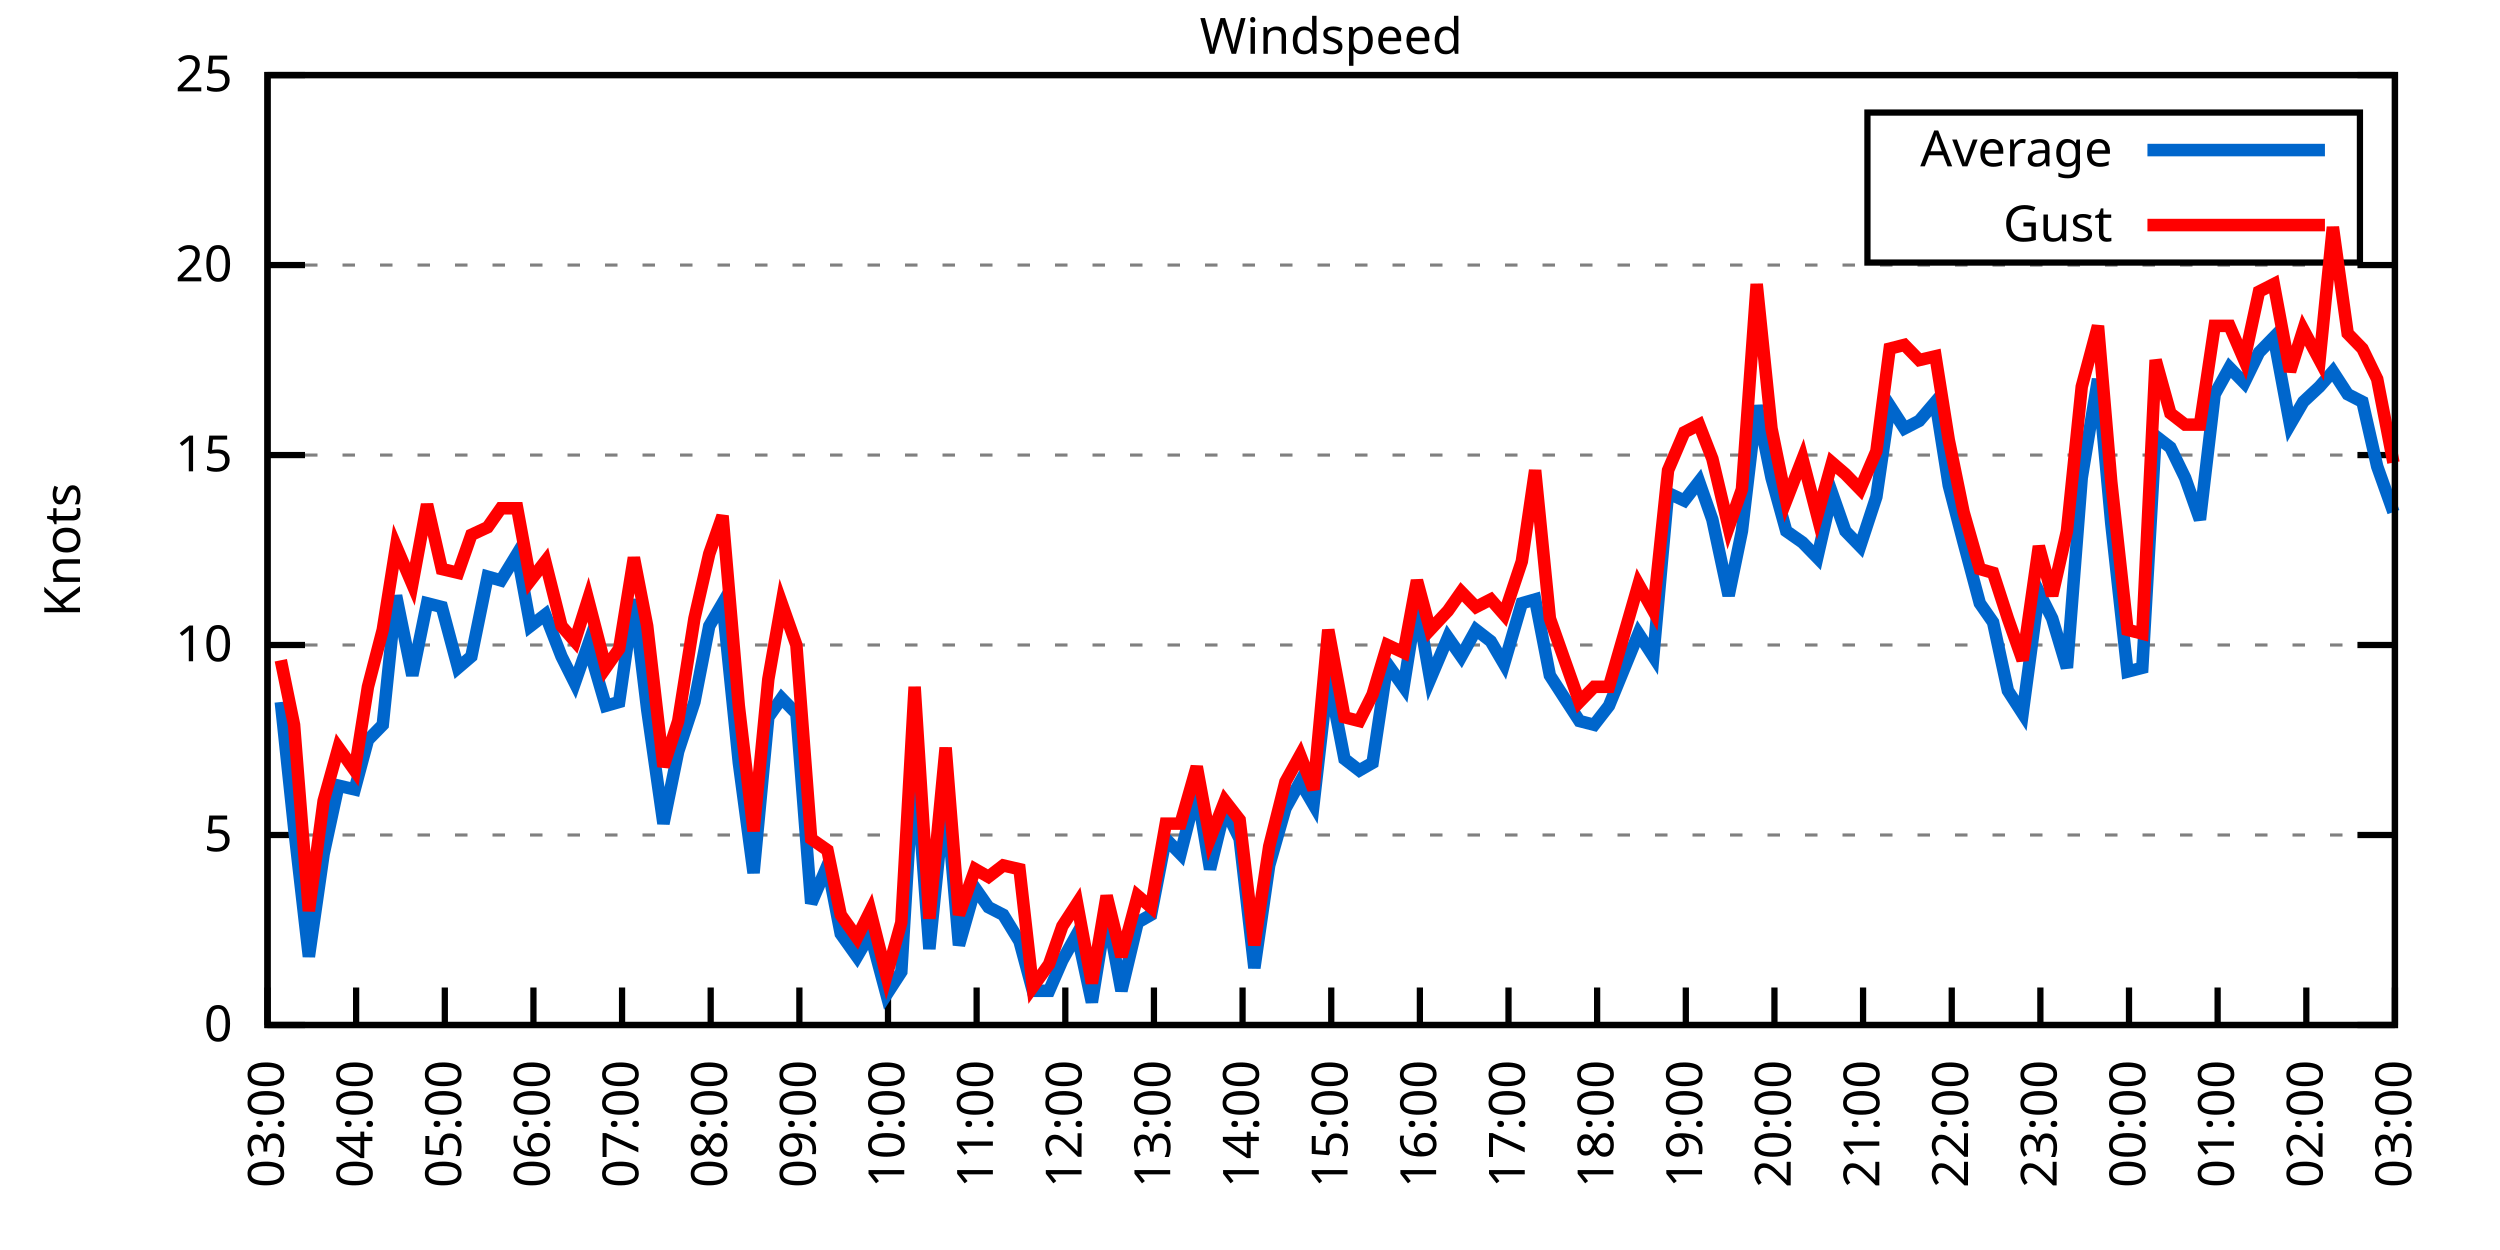
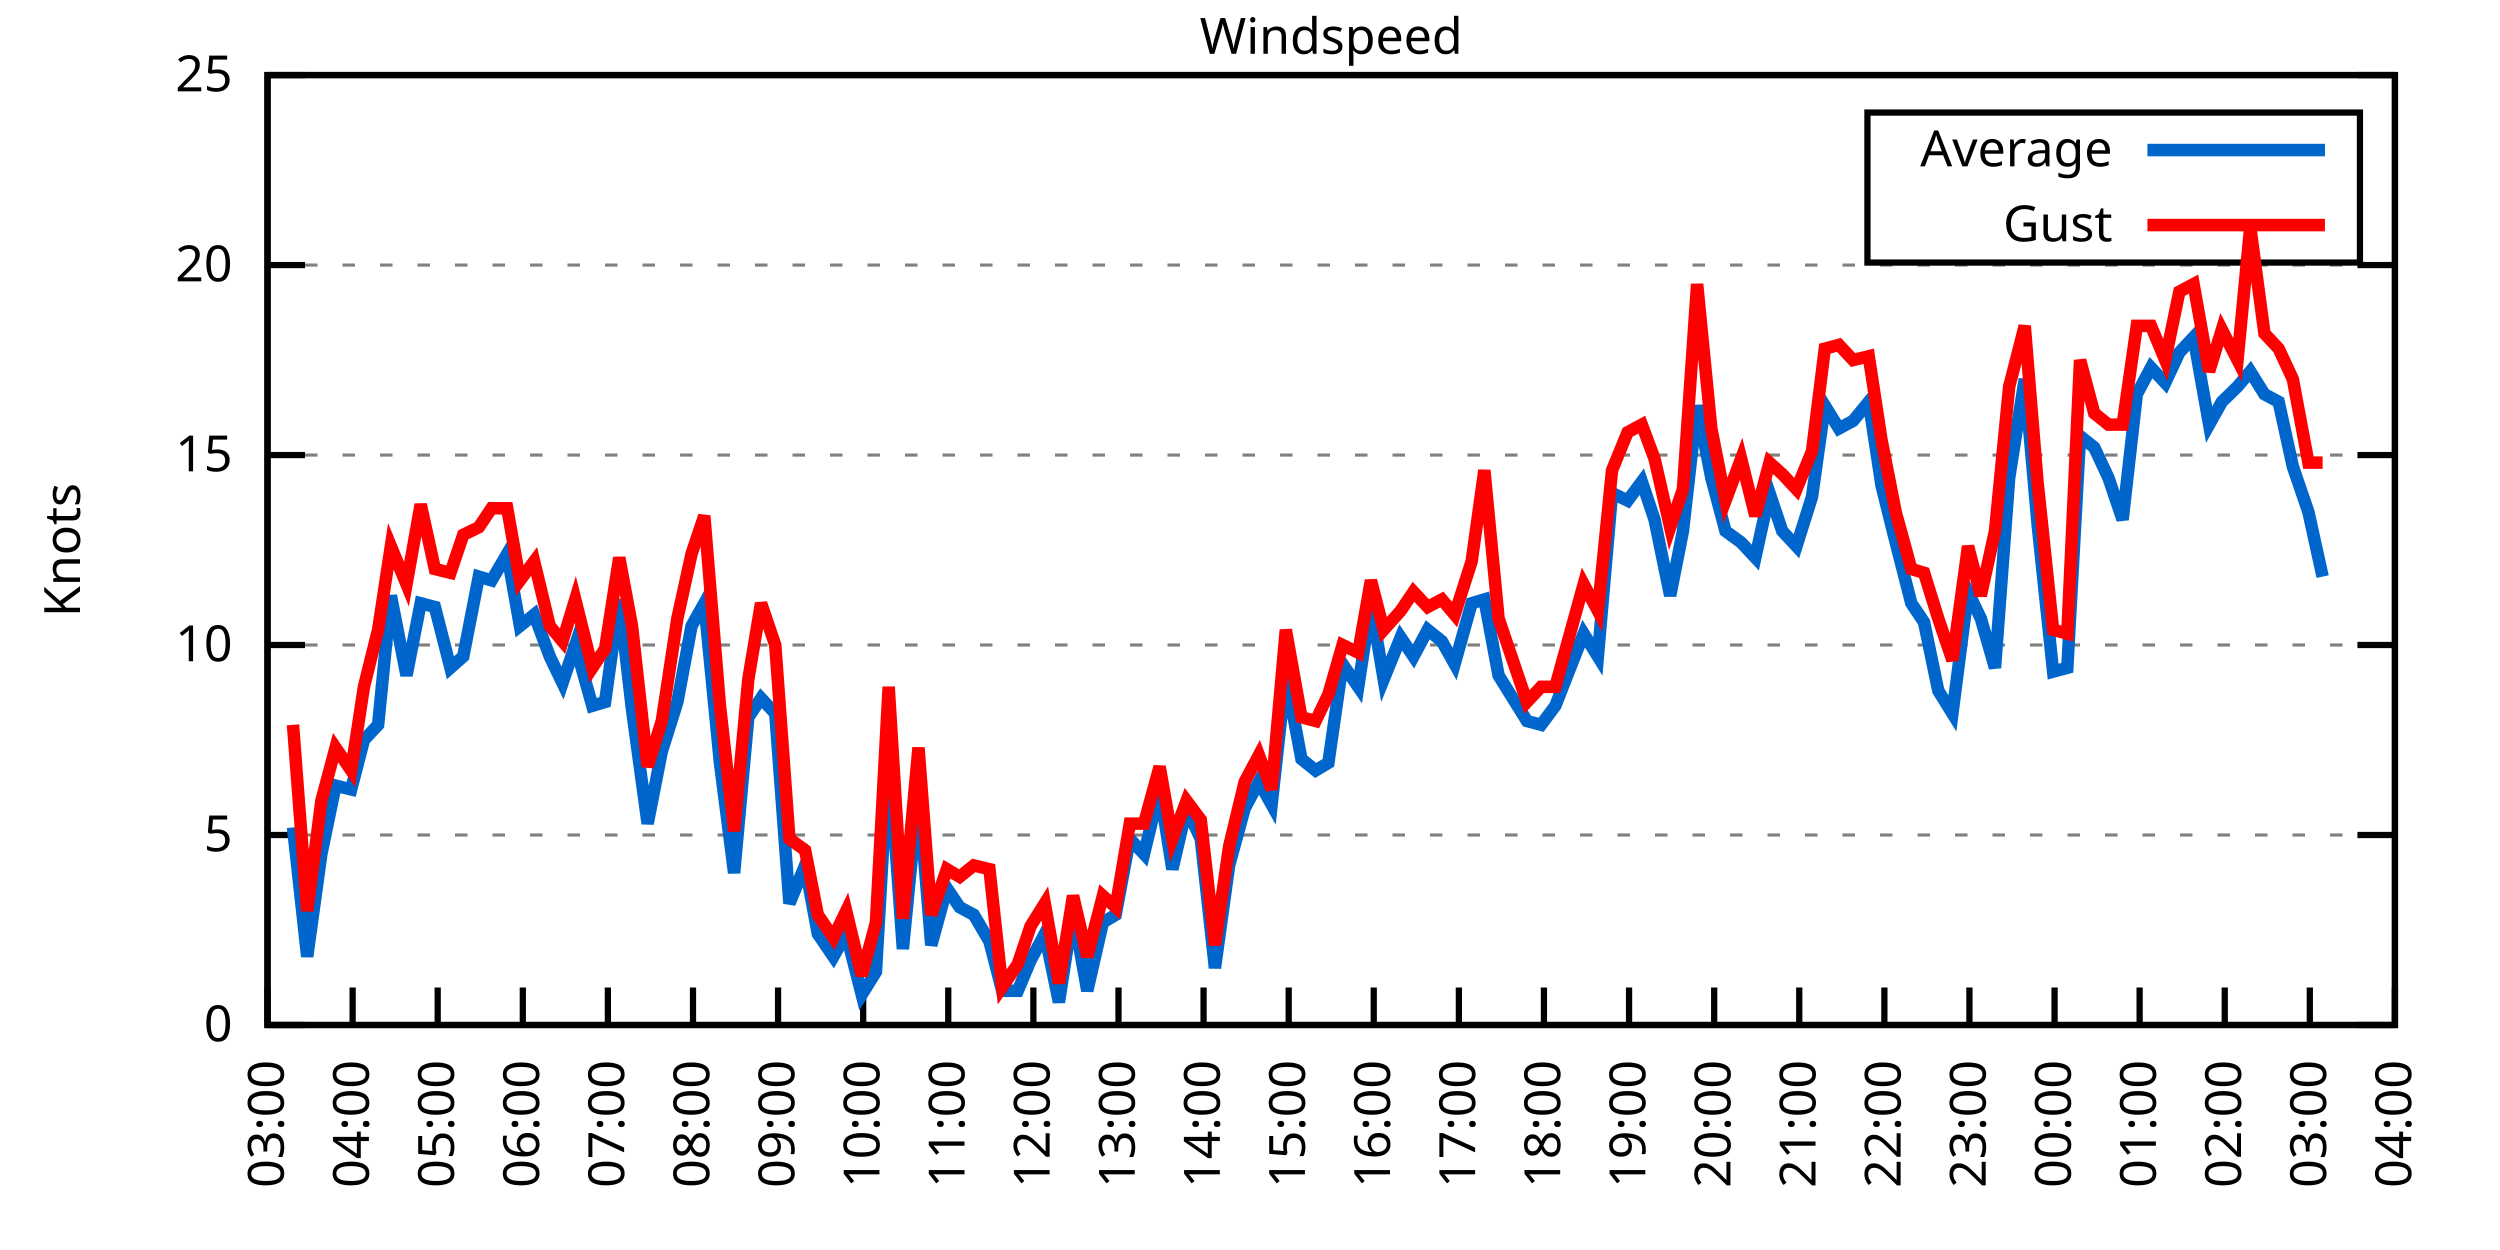
<svg xmlns="http://www.w3.org/2000/svg" xmlns:xlink="http://www.w3.org/1999/xlink" width="400" height="200" viewBox="0 0 400 200">
  <g id="gnuplot_canvas">
    <rect x="0" y="0" width="400" height="200" fill="none" />
    <defs>
      <circle id="gpDot" r="0.5" stroke-width="0.5" stroke="currentColor" />
      <path id="gpPt0" stroke-width="0.333" stroke="currentColor" d="M-1,0 h2 M0,-1 v2" />
      <path id="gpPt1" stroke-width="0.333" stroke="currentColor" d="M-1,-1 L1,1 M1,-1 L-1,1" />
      <path id="gpPt2" stroke-width="0.333" stroke="currentColor" d="M-1,0 L1,0 M0,-1 L0,1 M-1,-1 L1,1 M-1,1 L1,-1" />
      <rect id="gpPt3" stroke-width="0.333" stroke="currentColor" x="-1" y="-1" width="2" height="2" />
      <rect id="gpPt4" stroke-width="0.333" stroke="currentColor" fill="currentColor" x="-1" y="-1" width="2" height="2" />
      <circle id="gpPt5" stroke-width="0.333" stroke="currentColor" cx="0" cy="0" r="1" />
      <use xlink:href="#gpPt5" id="gpPt6" fill="currentColor" stroke="none" />
      <path id="gpPt7" stroke-width="0.333" stroke="currentColor" d="M0,-1.33 L-1.33,0.67 L1.33,0.67 z" />
      <use xlink:href="#gpPt7" id="gpPt8" fill="currentColor" stroke="none" />
      <use xlink:href="#gpPt7" id="gpPt9" stroke="currentColor" transform="rotate(180)" />
      <use xlink:href="#gpPt9" id="gpPt10" fill="currentColor" stroke="none" />
      <use xlink:href="#gpPt3" id="gpPt11" stroke="currentColor" transform="rotate(45)" />
      <use xlink:href="#gpPt11" id="gpPt12" fill="currentColor" stroke="none" />
      <path id="gpPt13" stroke-width="0.333" stroke="currentColor" d="M0,1.330 L1.265,0.411 L0.782,-1.067 L-0.782,-1.076 L-1.265,0.411 z" />
      <use xlink:href="#gpPt13" id="gpPt14" fill="currentColor" stroke="none" />
      <filter id="textbox" filterUnits="objectBoundingBox" x="0" y="0" height="1" width="1">
        <feFlood flood-color="white" flood-opacity="1" result="bgnd" />
        <feComposite in="SourceGraphic" in2="bgnd" operator="atop" />
      </filter>
      <filter id="greybox" filterUnits="objectBoundingBox" x="0" y="0" height="1" width="1">
        <feFlood flood-color="lightgrey" flood-opacity="1" result="grey" />
        <feComposite in="SourceGraphic" in2="grey" operator="atop" />
      </filter>
    </defs>
    <g fill="none" color="white" stroke="currentColor" stroke-width="1.00" stroke-linecap="butt" stroke-linejoin="miter">
</g>
    <g fill="none" color="black" stroke="currentColor" stroke-width="1.00" stroke-linecap="butt" stroke-linejoin="miter">
      <g stroke="none" shape-rendering="crispEdges">
        <polygon fill="rgb(255, 255, 255)" points="42.80,164.00 383.18,164.00 383.18,12.02 42.80,12.02 " />
      </g>
    </g>
    <g fill="none" color="black" stroke="currentColor" stroke-width="1.00" stroke-linecap="butt" stroke-linejoin="miter">
</g>
    <g fill="none" color="black" stroke="black" stroke-width="0.50" stroke-linecap="butt" stroke-linejoin="miter">
</g>
    <g fill="none" color="gray" stroke="currentColor" stroke-width="0.50" stroke-linecap="butt" stroke-linejoin="miter">
      <path stroke="gray" stroke-dasharray="2,4" class="gridline" d="M42.80,164.00 L383.19,164.00  " />
    </g>
    <g fill="none" color="gray" stroke="gray" stroke-width="1.00" stroke-linecap="butt" stroke-linejoin="miter">
</g>
    <g fill="none" color="black" stroke="currentColor" stroke-width="1.00" stroke-linecap="butt" stroke-linejoin="miter">
      <path stroke="black" d="M42.80,164.00 L48.80,164.00 M383.19,164.00 L377.19,164.00  " />
      <g transform="translate(37.20,166.60)" stroke="none" fill="black" font-family="Sans" font-size="8.00" text-anchor="end">
        <text>
          <tspan font-family="Sans"> 0</tspan>
        </text>
      </g>
    </g>
    <g fill="none" color="black" stroke="currentColor" stroke-width="1.00" stroke-linecap="butt" stroke-linejoin="miter">
</g>
    <g fill="none" color="black" stroke="black" stroke-width="0.50" stroke-linecap="butt" stroke-linejoin="miter">
</g>
    <g fill="none" color="gray" stroke="currentColor" stroke-width="0.50" stroke-linecap="butt" stroke-linejoin="miter">
      <path stroke="gray" stroke-dasharray="2,4" class="gridline" d="M42.80,133.60 L383.19,133.60  " />
    </g>
    <g fill="none" color="gray" stroke="gray" stroke-width="1.00" stroke-linecap="butt" stroke-linejoin="miter">
</g>
    <g fill="none" color="black" stroke="currentColor" stroke-width="1.00" stroke-linecap="butt" stroke-linejoin="miter">
      <path stroke="black" d="M42.80,133.60 L48.80,133.60 M383.19,133.60 L377.19,133.60  " />
      <g transform="translate(37.20,136.20)" stroke="none" fill="black" font-family="Sans" font-size="8.00" text-anchor="end">
        <text>
          <tspan font-family="Sans"> 5</tspan>
        </text>
      </g>
    </g>
    <g fill="none" color="black" stroke="currentColor" stroke-width="1.00" stroke-linecap="butt" stroke-linejoin="miter">
</g>
    <g fill="none" color="black" stroke="black" stroke-width="0.50" stroke-linecap="butt" stroke-linejoin="miter">
</g>
    <g fill="none" color="gray" stroke="currentColor" stroke-width="0.50" stroke-linecap="butt" stroke-linejoin="miter">
      <path stroke="gray" stroke-dasharray="2,4" class="gridline" d="M42.80,103.20 L383.19,103.20  " />
    </g>
    <g fill="none" color="gray" stroke="gray" stroke-width="1.00" stroke-linecap="butt" stroke-linejoin="miter">
</g>
    <g fill="none" color="black" stroke="currentColor" stroke-width="1.00" stroke-linecap="butt" stroke-linejoin="miter">
      <path stroke="black" d="M42.80,103.20 L48.80,103.20 M383.19,103.20 L377.19,103.20  " />
      <g transform="translate(37.20,105.80)" stroke="none" fill="black" font-family="Sans" font-size="8.00" text-anchor="end">
        <text>
          <tspan font-family="Sans"> 10</tspan>
        </text>
      </g>
    </g>
    <g fill="none" color="black" stroke="currentColor" stroke-width="1.00" stroke-linecap="butt" stroke-linejoin="miter">
</g>
    <g fill="none" color="black" stroke="black" stroke-width="0.50" stroke-linecap="butt" stroke-linejoin="miter">
</g>
    <g fill="none" color="gray" stroke="currentColor" stroke-width="0.50" stroke-linecap="butt" stroke-linejoin="miter">
      <path stroke="gray" stroke-dasharray="2,4" class="gridline" d="M42.80,72.81 L383.19,72.81  " />
    </g>
    <g fill="none" color="gray" stroke="gray" stroke-width="1.00" stroke-linecap="butt" stroke-linejoin="miter">
</g>
    <g fill="none" color="black" stroke="currentColor" stroke-width="1.00" stroke-linecap="butt" stroke-linejoin="miter">
      <path stroke="black" d="M42.80,72.81 L48.80,72.81 M383.19,72.81 L377.19,72.81  " />
      <g transform="translate(37.20,75.41)" stroke="none" fill="black" font-family="Sans" font-size="8.00" text-anchor="end">
        <text>
          <tspan font-family="Sans"> 15</tspan>
        </text>
      </g>
    </g>
    <g fill="none" color="black" stroke="currentColor" stroke-width="1.00" stroke-linecap="butt" stroke-linejoin="miter">
</g>
    <g fill="none" color="black" stroke="black" stroke-width="0.50" stroke-linecap="butt" stroke-linejoin="miter">
</g>
    <g fill="none" color="gray" stroke="currentColor" stroke-width="0.50" stroke-linecap="butt" stroke-linejoin="miter">
      <path stroke="gray" stroke-dasharray="2,4" class="gridline" d="M42.80,42.41 L383.19,42.41  " />
    </g>
    <g fill="none" color="gray" stroke="gray" stroke-width="1.00" stroke-linecap="butt" stroke-linejoin="miter">
</g>
    <g fill="none" color="black" stroke="currentColor" stroke-width="1.00" stroke-linecap="butt" stroke-linejoin="miter">
      <path stroke="black" d="M42.80,42.41 L48.80,42.41 M383.19,42.41 L377.19,42.41  " />
      <g transform="translate(37.20,45.01)" stroke="none" fill="black" font-family="Sans" font-size="8.00" text-anchor="end">
        <text>
          <tspan font-family="Sans"> 20</tspan>
        </text>
      </g>
    </g>
    <g fill="none" color="black" stroke="currentColor" stroke-width="1.00" stroke-linecap="butt" stroke-linejoin="miter">
</g>
    <g fill="none" color="black" stroke="black" stroke-width="0.50" stroke-linecap="butt" stroke-linejoin="miter">
</g>
    <g fill="none" color="gray" stroke="currentColor" stroke-width="0.50" stroke-linecap="butt" stroke-linejoin="miter">
      <path stroke="gray" stroke-dasharray="2,4" class="gridline" d="M42.80,12.01 L383.19,12.01  " />
    </g>
    <g fill="none" color="gray" stroke="gray" stroke-width="1.00" stroke-linecap="butt" stroke-linejoin="miter">
</g>
    <g fill="none" color="black" stroke="currentColor" stroke-width="1.00" stroke-linecap="butt" stroke-linejoin="miter">
      <path stroke="black" d="M42.80,12.01 L48.80,12.01 M383.19,12.01 L377.19,12.01  " />
      <g transform="translate(37.20,14.61)" stroke="none" fill="black" font-family="Sans" font-size="8.00" text-anchor="end">
        <text>
          <tspan font-family="Sans"> 25</tspan>
        </text>
      </g>
    </g>
    <g fill="none" color="black" stroke="currentColor" stroke-width="1.00" stroke-linecap="butt" stroke-linejoin="miter">
      <path stroke="black" d="M42.80,164.00 L42.80,158.00  " />
      <g transform="translate(45.40,169.60) rotate(270.00)" stroke="none" fill="black" font-family="Sans" font-size="8.00" text-anchor="end">
        <text>
          <tspan font-family="Sans">03:00</tspan>
        </text>
      </g>
    </g>
    <g fill="none" color="black" stroke="currentColor" stroke-width="1.00" stroke-linecap="butt" stroke-linejoin="miter">
-       <path stroke="black" d="M56.98,164.00 L56.98,158.00  " />
-       <g transform="translate(59.58,169.60) rotate(270.00)" stroke="none" fill="black" font-family="Sans" font-size="8.00" text-anchor="end">
+       <path stroke="black" d="M56.42,164.00 L56.42,158.00  " />
+       <g transform="translate(59.02,169.60) rotate(270.00)" stroke="none" fill="black" font-family="Sans" font-size="8.00" text-anchor="end">
        <text>
          <tspan font-family="Sans">04:00</tspan>
        </text>
      </g>
    </g>
    <g fill="none" color="black" stroke="currentColor" stroke-width="1.00" stroke-linecap="butt" stroke-linejoin="miter">
-       <path stroke="black" d="M71.17,164.00 L71.17,158.00  " />
-       <g transform="translate(73.77,169.60) rotate(270.00)" stroke="none" fill="black" font-family="Sans" font-size="8.00" text-anchor="end">
+       <path stroke="black" d="M70.03,164.00 L70.03,158.00  " />
+       <g transform="translate(72.63,169.60) rotate(270.00)" stroke="none" fill="black" font-family="Sans" font-size="8.00" text-anchor="end">
        <text>
          <tspan font-family="Sans">05:00</tspan>
        </text>
      </g>
    </g>
    <g fill="none" color="black" stroke="currentColor" stroke-width="1.00" stroke-linecap="butt" stroke-linejoin="miter">
-       <path stroke="black" d="M85.35,164.00 L85.35,158.00  " />
-       <g transform="translate(87.95,169.60) rotate(270.00)" stroke="none" fill="black" font-family="Sans" font-size="8.00" text-anchor="end">
+       <path stroke="black" d="M83.65,164.00 L83.65,158.00  " />
+       <g transform="translate(86.25,169.60) rotate(270.00)" stroke="none" fill="black" font-family="Sans" font-size="8.00" text-anchor="end">
        <text>
          <tspan font-family="Sans">06:00</tspan>
        </text>
      </g>
    </g>
    <g fill="none" color="black" stroke="currentColor" stroke-width="1.00" stroke-linecap="butt" stroke-linejoin="miter">
-       <path stroke="black" d="M99.53,164.00 L99.53,158.00  " />
-       <g transform="translate(102.13,169.60) rotate(270.00)" stroke="none" fill="black" font-family="Sans" font-size="8.00" text-anchor="end">
+       <path stroke="black" d="M97.26,164.00 L97.26,158.00  " />
+       <g transform="translate(99.86,169.60) rotate(270.00)" stroke="none" fill="black" font-family="Sans" font-size="8.00" text-anchor="end">
        <text>
          <tspan font-family="Sans">07:00</tspan>
        </text>
      </g>
    </g>
    <g fill="none" color="black" stroke="currentColor" stroke-width="1.00" stroke-linecap="butt" stroke-linejoin="miter">
-       <path stroke="black" d="M113.71,164.00 L113.71,158.00  " />
-       <g transform="translate(116.31,169.60) rotate(270.00)" stroke="none" fill="black" font-family="Sans" font-size="8.00" text-anchor="end">
+       <path stroke="black" d="M110.88,164.00 L110.88,158.00  " />
+       <g transform="translate(113.48,169.60) rotate(270.00)" stroke="none" fill="black" font-family="Sans" font-size="8.00" text-anchor="end">
        <text>
          <tspan font-family="Sans">08:00</tspan>
        </text>
      </g>
    </g>
    <g fill="none" color="black" stroke="currentColor" stroke-width="1.00" stroke-linecap="butt" stroke-linejoin="miter">
-       <path stroke="black" d="M127.90,164.00 L127.90,158.00  " />
-       <g transform="translate(130.50,169.60) rotate(270.00)" stroke="none" fill="black" font-family="Sans" font-size="8.00" text-anchor="end">
+       <path stroke="black" d="M124.49,164.00 L124.49,158.00  " />
+       <g transform="translate(127.09,169.60) rotate(270.00)" stroke="none" fill="black" font-family="Sans" font-size="8.00" text-anchor="end">
        <text>
          <tspan font-family="Sans">09:00</tspan>
        </text>
      </g>
    </g>
    <g fill="none" color="black" stroke="currentColor" stroke-width="1.00" stroke-linecap="butt" stroke-linejoin="miter">
-       <path stroke="black" d="M142.08,164.00 L142.08,158.00  " />
-       <g transform="translate(144.68,169.60) rotate(270.00)" stroke="none" fill="black" font-family="Sans" font-size="8.00" text-anchor="end">
+       <path stroke="black" d="M138.11,164.00 L138.11,158.00  " />
+       <g transform="translate(140.71,169.60) rotate(270.00)" stroke="none" fill="black" font-family="Sans" font-size="8.00" text-anchor="end">
        <text>
          <tspan font-family="Sans">10:00</tspan>
        </text>
      </g>
    </g>
    <g fill="none" color="black" stroke="currentColor" stroke-width="1.00" stroke-linecap="butt" stroke-linejoin="miter">
-       <path stroke="black" d="M156.26,164.00 L156.26,158.00  " />
-       <g transform="translate(158.86,169.60) rotate(270.00)" stroke="none" fill="black" font-family="Sans" font-size="8.00" text-anchor="end">
+       <path stroke="black" d="M151.72,164.00 L151.72,158.00  " />
+       <g transform="translate(154.32,169.60) rotate(270.00)" stroke="none" fill="black" font-family="Sans" font-size="8.00" text-anchor="end">
        <text>
          <tspan font-family="Sans">11:00</tspan>
        </text>
      </g>
    </g>
    <g fill="none" color="black" stroke="currentColor" stroke-width="1.00" stroke-linecap="butt" stroke-linejoin="miter">
-       <path stroke="black" d="M170.45,164.00 L170.45,158.00  " />
-       <g transform="translate(173.05,169.60) rotate(270.00)" stroke="none" fill="black" font-family="Sans" font-size="8.00" text-anchor="end">
+       <path stroke="black" d="M165.34,164.00 L165.34,158.00  " />
+       <g transform="translate(167.94,169.60) rotate(270.00)" stroke="none" fill="black" font-family="Sans" font-size="8.00" text-anchor="end">
        <text>
          <tspan font-family="Sans">12:00</tspan>
        </text>
      </g>
    </g>
    <g fill="none" color="black" stroke="currentColor" stroke-width="1.00" stroke-linecap="butt" stroke-linejoin="miter">
-       <path stroke="black" d="M184.63,164.00 L184.63,158.00  " />
-       <g transform="translate(187.23,169.60) rotate(270.00)" stroke="none" fill="black" font-family="Sans" font-size="8.00" text-anchor="end">
+       <path stroke="black" d="M178.96,164.00 L178.96,158.00  " />
+       <g transform="translate(181.56,169.60) rotate(270.00)" stroke="none" fill="black" font-family="Sans" font-size="8.00" text-anchor="end">
        <text>
          <tspan font-family="Sans">13:00</tspan>
        </text>
      </g>
    </g>
    <g fill="none" color="black" stroke="currentColor" stroke-width="1.00" stroke-linecap="butt" stroke-linejoin="miter">
-       <path stroke="black" d="M198.81,164.00 L198.81,158.00  " />
-       <g transform="translate(201.41,169.60) rotate(270.00)" stroke="none" fill="black" font-family="Sans" font-size="8.00" text-anchor="end">
+       <path stroke="black" d="M192.57,164.00 L192.57,158.00  " />
+       <g transform="translate(195.17,169.60) rotate(270.00)" stroke="none" fill="black" font-family="Sans" font-size="8.00" text-anchor="end">
        <text>
          <tspan font-family="Sans">14:00</tspan>
        </text>
      </g>
    </g>
    <g fill="none" color="black" stroke="currentColor" stroke-width="1.00" stroke-linecap="butt" stroke-linejoin="miter">
-       <path stroke="black" d="M213.00,164.00 L213.00,158.00  " />
-       <g transform="translate(215.60,169.60) rotate(270.00)" stroke="none" fill="black" font-family="Sans" font-size="8.00" text-anchor="end">
+       <path stroke="black" d="M206.19,164.00 L206.19,158.00  " />
+       <g transform="translate(208.79,169.60) rotate(270.00)" stroke="none" fill="black" font-family="Sans" font-size="8.00" text-anchor="end">
        <text>
          <tspan font-family="Sans">15:00</tspan>
        </text>
      </g>
    </g>
    <g fill="none" color="black" stroke="currentColor" stroke-width="1.00" stroke-linecap="butt" stroke-linejoin="miter">
-       <path stroke="black" d="M227.18,164.00 L227.18,158.00  " />
-       <g transform="translate(229.78,169.60) rotate(270.00)" stroke="none" fill="black" font-family="Sans" font-size="8.00" text-anchor="end">
+       <path stroke="black" d="M219.80,164.00 L219.80,158.00  " />
+       <g transform="translate(222.40,169.60) rotate(270.00)" stroke="none" fill="black" font-family="Sans" font-size="8.00" text-anchor="end">
        <text>
          <tspan font-family="Sans">16:00</tspan>
        </text>
      </g>
    </g>
    <g fill="none" color="black" stroke="currentColor" stroke-width="1.00" stroke-linecap="butt" stroke-linejoin="miter">
-       <path stroke="black" d="M241.36,164.00 L241.36,158.00  " />
-       <g transform="translate(243.96,169.60) rotate(270.00)" stroke="none" fill="black" font-family="Sans" font-size="8.00" text-anchor="end">
+       <path stroke="black" d="M233.42,164.00 L233.42,158.00  " />
+       <g transform="translate(236.02,169.60) rotate(270.00)" stroke="none" fill="black" font-family="Sans" font-size="8.00" text-anchor="end">
        <text>
          <tspan font-family="Sans">17:00</tspan>
        </text>
      </g>
    </g>
    <g fill="none" color="black" stroke="currentColor" stroke-width="1.00" stroke-linecap="butt" stroke-linejoin="miter">
-       <path stroke="black" d="M255.54,164.00 L255.54,158.00  " />
-       <g transform="translate(258.14,169.60) rotate(270.00)" stroke="none" fill="black" font-family="Sans" font-size="8.00" text-anchor="end">
+       <path stroke="black" d="M247.03,164.00 L247.03,158.00  " />
+       <g transform="translate(249.63,169.60) rotate(270.00)" stroke="none" fill="black" font-family="Sans" font-size="8.00" text-anchor="end">
        <text>
          <tspan font-family="Sans">18:00</tspan>
        </text>
      </g>
    </g>
    <g fill="none" color="black" stroke="currentColor" stroke-width="1.00" stroke-linecap="butt" stroke-linejoin="miter">
-       <path stroke="black" d="M269.73,164.00 L269.73,158.00  " />
-       <g transform="translate(272.33,169.60) rotate(270.00)" stroke="none" fill="black" font-family="Sans" font-size="8.00" text-anchor="end">
+       <path stroke="black" d="M260.65,164.00 L260.65,158.00  " />
+       <g transform="translate(263.25,169.60) rotate(270.00)" stroke="none" fill="black" font-family="Sans" font-size="8.00" text-anchor="end">
        <text>
          <tspan font-family="Sans">19:00</tspan>
        </text>
      </g>
    </g>
    <g fill="none" color="black" stroke="currentColor" stroke-width="1.00" stroke-linecap="butt" stroke-linejoin="miter">
-       <path stroke="black" d="M283.91,164.00 L283.91,158.00  " />
-       <g transform="translate(286.51,169.60) rotate(270.00)" stroke="none" fill="black" font-family="Sans" font-size="8.00" text-anchor="end">
+       <path stroke="black" d="M274.27,164.00 L274.27,158.00  " />
+       <g transform="translate(276.87,169.60) rotate(270.00)" stroke="none" fill="black" font-family="Sans" font-size="8.00" text-anchor="end">
        <text>
          <tspan font-family="Sans">20:00</tspan>
        </text>
      </g>
    </g>
    <g fill="none" color="black" stroke="currentColor" stroke-width="1.00" stroke-linecap="butt" stroke-linejoin="miter">
-       <path stroke="black" d="M298.09,164.00 L298.09,158.00  " />
-       <g transform="translate(300.69,169.60) rotate(270.00)" stroke="none" fill="black" font-family="Sans" font-size="8.00" text-anchor="end">
+       <path stroke="black" d="M287.88,164.00 L287.88,158.00  " />
+       <g transform="translate(290.48,169.60) rotate(270.00)" stroke="none" fill="black" font-family="Sans" font-size="8.00" text-anchor="end">
        <text>
          <tspan font-family="Sans">21:00</tspan>
        </text>
      </g>
    </g>
    <g fill="none" color="black" stroke="currentColor" stroke-width="1.00" stroke-linecap="butt" stroke-linejoin="miter">
-       <path stroke="black" d="M312.28,164.00 L312.28,158.00  " />
-       <g transform="translate(314.88,169.60) rotate(270.00)" stroke="none" fill="black" font-family="Sans" font-size="8.00" text-anchor="end">
+       <path stroke="black" d="M301.50,164.00 L301.50,158.00  " />
+       <g transform="translate(304.10,169.60) rotate(270.00)" stroke="none" fill="black" font-family="Sans" font-size="8.00" text-anchor="end">
        <text>
          <tspan font-family="Sans">22:00</tspan>
        </text>
      </g>
    </g>
    <g fill="none" color="black" stroke="currentColor" stroke-width="1.00" stroke-linecap="butt" stroke-linejoin="miter">
-       <path stroke="black" d="M326.46,164.00 L326.46,158.00  " />
-       <g transform="translate(329.06,169.60) rotate(270.00)" stroke="none" fill="black" font-family="Sans" font-size="8.00" text-anchor="end">
+       <path stroke="black" d="M315.11,164.00 L315.11,158.00  " />
+       <g transform="translate(317.71,169.60) rotate(270.00)" stroke="none" fill="black" font-family="Sans" font-size="8.00" text-anchor="end">
        <text>
          <tspan font-family="Sans">23:00</tspan>
        </text>
      </g>
    </g>
    <g fill="none" color="black" stroke="currentColor" stroke-width="1.00" stroke-linecap="butt" stroke-linejoin="miter">
-       <path stroke="black" d="M340.64,164.00 L340.64,158.00  " />
-       <g transform="translate(343.24,169.60) rotate(270.00)" stroke="none" fill="black" font-family="Sans" font-size="8.00" text-anchor="end">
+       <path stroke="black" d="M328.73,164.00 L328.73,158.00  " />
+       <g transform="translate(331.33,169.60) rotate(270.00)" stroke="none" fill="black" font-family="Sans" font-size="8.00" text-anchor="end">
        <text>
          <tspan font-family="Sans">00:00</tspan>
        </text>
      </g>
    </g>
    <g fill="none" color="black" stroke="currentColor" stroke-width="1.00" stroke-linecap="butt" stroke-linejoin="miter">
-       <path stroke="black" d="M354.82,164.00 L354.82,158.00  " />
-       <g transform="translate(357.42,169.60) rotate(270.00)" stroke="none" fill="black" font-family="Sans" font-size="8.00" text-anchor="end">
+       <path stroke="black" d="M342.34,164.00 L342.34,158.00  " />
+       <g transform="translate(344.94,169.60) rotate(270.00)" stroke="none" fill="black" font-family="Sans" font-size="8.00" text-anchor="end">
        <text>
          <tspan font-family="Sans">01:00</tspan>
        </text>
      </g>
    </g>
    <g fill="none" color="black" stroke="currentColor" stroke-width="1.00" stroke-linecap="butt" stroke-linejoin="miter">
-       <path stroke="black" d="M369.01,164.00 L369.01,158.00  " />
-       <g transform="translate(371.61,169.60) rotate(270.00)" stroke="none" fill="black" font-family="Sans" font-size="8.00" text-anchor="end">
+       <path stroke="black" d="M355.96,164.00 L355.96,158.00  " />
+       <g transform="translate(358.56,169.60) rotate(270.00)" stroke="none" fill="black" font-family="Sans" font-size="8.00" text-anchor="end">
        <text>
          <tspan font-family="Sans">02:00</tspan>
+         </text>
+       </g>
+     </g>
+     <g fill="none" color="black" stroke="currentColor" stroke-width="1.00" stroke-linecap="butt" stroke-linejoin="miter">
+       <path stroke="black" d="M369.57,164.00 L369.57,158.00  " />
+       <g transform="translate(372.17,169.60) rotate(270.00)" stroke="none" fill="black" font-family="Sans" font-size="8.00" text-anchor="end">
+         <text>
+           <tspan font-family="Sans">03:00</tspan>
        </text>
      </g>
    </g>
    <g fill="none" color="black" stroke="currentColor" stroke-width="1.00" stroke-linecap="butt" stroke-linejoin="miter">
      <path stroke="black" d="M383.19,164.00 L383.19,158.00  " />
      <g transform="translate(385.79,169.60) rotate(270.00)" stroke="none" fill="black" font-family="Sans" font-size="8.00" text-anchor="end">
        <text>
-           <tspan font-family="Sans">03:00</tspan>
+           <tspan font-family="Sans">04:00</tspan>
        </text>
      </g>
    </g>
    <g fill="none" color="black" stroke="currentColor" stroke-width="1.00" stroke-linecap="butt" stroke-linejoin="miter">
</g>
    <g fill="none" color="black" stroke="currentColor" stroke-width="1.00" stroke-linecap="butt" stroke-linejoin="miter">
      <path stroke="black" d="M42.80,12.01 L42.80,164.00 L383.19,164.00 L383.19,12.01 L42.80,12.01 Z  " />
    </g>
    <g fill="none" color="black" stroke="currentColor" stroke-width="1.00" stroke-linecap="butt" stroke-linejoin="miter">
</g>
    <g fill="none" color="black" stroke="currentColor" stroke-width="1.00" stroke-linecap="butt" stroke-linejoin="miter">
      <path stroke="black" d="M298.79,42.01 L298.79,18.01 L377.59,18.01 L377.59,42.01 L298.79,42.01 Z  " />
    </g>
    <g id="Windspeed_plot_1">
      <g fill="none" color="white" stroke="black" stroke-width="2.00" stroke-linecap="butt" stroke-linejoin="miter">
</g>
      <g fill="none" color="black" stroke="currentColor" stroke-width="2.00" stroke-linecap="butt" stroke-linejoin="miter">
        <g transform="translate(337.99,26.61)" stroke="none" fill="black" font-family="Sans" font-size="8.00" text-anchor="end">
          <text>
            <tspan font-family="Sans">Average</tspan>
          </text>
        </g>
      </g>
      <g fill="none" color="black" stroke="currentColor" stroke-width="2.00" stroke-linecap="butt" stroke-linejoin="miter">
-         <path stroke="rgb(  0, 102, 204)" d="M343.59,24.01 L371.99,24.01 M44.93,112.32 L47.05,132.39 L49.42,153.06 L51.78,136.64 L54.15,125.70 L56.75,126.31   L58.87,118.40 L61.24,115.97 L63.37,95.30 L65.97,108.07 L68.33,96.52 L70.69,97.12 L73.29,106.85 L75.42,105.03   L78.02,92.26 L80.15,92.87 L82.75,88.61 L84.88,100.16 L87.24,98.34 L89.84,105.03 L91.97,109.28 L94.09,103.20   L96.93,112.93 L99.06,112.32 L101.42,95.91 L103.55,113.54 L106.15,131.78 L108.51,120.23 L111.11,112.32 L113.48,100.16   L115.61,96.52 L118.21,122.05 L120.57,139.68 L122.93,114.76 L125.06,111.72 L127.42,114.15 L129.79,144.55 L132.39,138.47   L134.52,149.41 L137.12,153.06 L139.24,149.41 L141.84,159.14 L144.21,155.49 L146.34,120.23 L148.70,151.84 L151.30,126.31   L153.43,151.23 L156.03,142.11 L158.15,145.15 L160.52,146.37 L163.12,150.62 L165.25,158.53 L167.85,158.53 L169.97,153.66   L172.34,149.41 L174.70,160.35 L177.06,145.76 L179.43,158.53 L182.03,147.59 L184.16,146.37 L186.52,134.21 L188.88,136.64   L191.48,126.31 L193.61,139.07 L195.98,129.35 L198.34,134.21 L200.70,154.88 L203.07,138.47 L205.67,129.35 L208.03,125.09   L210.16,128.74 L212.52,108.07 L215.12,121.44 L217.49,123.27 L219.61,122.05 L221.98,106.24 L224.58,109.89 L226.71,96.52   L228.83,108.68 L231.67,101.99 L233.80,105.03 L236.16,100.77 L238.52,102.60 L240.65,106.24 L243.49,96.52 L245.62,95.91   L247.98,108.07 L250.34,111.72 L252.71,115.36 L255.07,115.97 L257.43,112.93 L262.16,101.38 L264.53,105.03 L266.89,78.89   L269.49,80.10 L271.85,77.06 L273.98,83.14 L276.58,95.30 L278.71,84.97 L281.07,64.90 L283.44,76.45 L285.80,84.97   L288.40,86.79 L290.76,89.22 L293.13,78.89 L295.26,84.97 L297.62,87.40 L300.22,79.49 L302.35,64.90 L304.71,68.55   L307.08,67.33 L309.68,64.29 L311.80,77.67 L314.17,86.79 L316.77,96.52 L318.89,99.56 L321.26,110.50 L323.62,114.15   L326.22,94.69 L328.35,98.95 L330.71,106.85 L333.08,76.45 L335.68,60.65 L337.80,83.75 L340.40,107.46 L342.77,106.85   L344.90,69.77 L347.26,71.59 L349.62,76.45 L351.99,83.14 L354.35,63.08 L356.72,58.82 L359.08,61.25 L361.44,56.39   L363.81,53.96 L366.41,67.94 L368.53,64.29 L371.13,61.86 L373.26,59.43 L375.63,63.08 L377.99,64.29 L380.35,74.63   L382.95,81.93  " />
+         <path stroke="rgb(  0, 102, 204)" d="M343.59,24.01 L371.99,24.01 M46.88,132.39 L49.15,153.06 L51.42,136.64 L53.69,125.70 L56.19,126.31 L58.23,118.40   L60.50,115.97 L62.54,95.30 L65.04,108.07 L67.31,96.52 L69.58,97.12 L72.07,106.85 L74.12,105.03 L76.61,92.26   L78.65,92.87 L81.15,88.61 L83.19,100.16 L85.46,98.34 L87.96,105.03 L90.00,109.28 L92.04,103.20 L94.77,112.93   L96.81,112.32 L99.08,95.91 L101.12,113.54 L103.62,131.78 L105.89,120.23 L108.38,112.32 L110.65,100.16 L112.69,96.52   L115.19,122.05 L117.46,139.68 L119.73,114.76 L121.77,111.72 L124.04,114.15 L126.31,144.55 L128.81,138.47 L130.85,149.41   L133.34,153.06 L135.39,149.41 L137.88,159.14 L140.15,155.49 L142.19,120.23 L144.46,151.84 L146.96,126.31 L149.00,151.23   L151.50,142.11 L153.54,145.15 L155.81,146.37 L158.31,150.62 L160.35,158.53 L162.84,158.53 L164.89,153.66 L167.16,149.41   L169.43,160.35 L171.69,145.76 L173.96,158.53 L176.46,147.59 L178.50,146.37 L180.77,134.21 L183.04,136.64 L185.54,126.31   L187.58,139.07 L189.85,129.35 L192.12,134.21 L194.39,154.88 L196.66,138.47 L199.15,129.35 L201.42,125.09 L203.46,128.74   L205.73,108.07 L208.23,121.44 L210.50,123.27 L212.54,122.05 L214.81,106.24 L217.31,109.89 L219.35,96.52 L221.39,108.68   L224.11,101.99 L226.16,105.03 L228.43,100.77 L230.70,102.60 L232.74,106.24 L235.46,96.52 L237.50,95.91 L239.77,108.07   L242.04,111.72 L244.31,115.36 L246.58,115.97 L248.85,112.93 L253.39,101.38 L255.66,105.03 L257.93,78.89 L260.42,80.10   L262.69,77.06 L264.73,83.14 L267.23,95.30 L269.27,84.97 L271.54,64.90 L273.81,76.45 L276.08,84.97 L278.58,86.79   L280.85,89.22 L283.12,78.89 L285.16,84.97 L287.43,87.40 L289.92,79.49 L291.97,64.90 L294.23,68.55 L296.50,67.33   L299.00,64.29 L301.04,77.67 L303.31,86.79 L305.81,96.52 L307.85,99.56 L310.12,110.50 L312.39,114.15 L314.89,94.69   L316.93,98.95 L319.20,106.85 L321.47,76.45 L323.96,60.65 L326.00,83.75 L328.50,107.46 L330.77,106.85 L332.81,69.77   L335.08,71.59 L337.35,76.45 L339.62,83.14 L341.89,63.08 L344.16,58.82 L346.43,61.25 L348.70,56.39 L350.97,53.96   L353.46,67.94 L355.50,64.29 L358.00,61.86 L360.04,59.43 L362.31,63.08 L364.58,64.29 L366.85,74.63 L369.35,81.93   L371.62,92.26  " />
      </g>
    </g>
    <g id="Windspeed_plot_2">
      <g fill="none" color="black" stroke="currentColor" stroke-width="2.00" stroke-linecap="butt" stroke-linejoin="miter">
        <g transform="translate(337.99,38.61)" stroke="none" fill="black" font-family="Sans" font-size="8.00" text-anchor="end">
          <text>
            <tspan font-family="Sans">Gust</tspan>
          </text>
        </g>
      </g>
      <g fill="none" color="black" stroke="currentColor" stroke-width="2.00" stroke-linecap="butt" stroke-linejoin="miter">
-         <path stroke="rgb(255,   0,   0)" d="M343.59,36.01 L371.99,36.01 M44.93,105.64 L47.05,115.97 L49.42,145.76 L51.78,128.13 L54.15,119.62 L56.75,123.27   L58.87,109.89 L61.24,100.77 L63.37,87.40 L65.97,93.48 L68.33,80.71 L70.69,91.04 L73.29,91.65 L75.42,85.57   L78.02,84.36 L80.15,81.32 L82.75,81.32 L84.88,92.87 L87.24,89.83 L89.84,100.16 L91.97,102.60 L94.09,95.91   L96.93,106.85 L99.06,103.81 L101.42,89.22 L103.55,100.16 L106.15,122.66 L108.51,115.36 L111.11,98.95 L113.48,88.61   L115.61,82.53 L118.21,112.93 L120.57,132.99 L122.93,108.68 L125.06,96.52 L127.42,103.20 L129.79,134.21 L132.39,136.03   L134.52,146.37 L137.12,150.02 L139.24,145.76 L141.84,156.10 L144.21,147.59 L146.34,109.89 L148.70,146.98 L151.30,119.62   L153.43,146.37 L156.03,139.07 L158.15,140.29 L160.52,138.47 L163.12,139.07 L165.25,157.92 L167.85,154.27 L169.97,148.19   L172.34,144.55 L174.70,157.31 L177.06,143.33 L179.43,153.06 L182.03,143.33 L184.16,145.15 L186.52,131.78 L188.88,131.78   L191.48,122.66 L193.61,134.21 L195.98,128.13 L198.34,131.17 L200.70,151.23 L203.07,135.43 L205.67,125.09 L208.03,120.83   L210.16,126.31 L212.52,100.77 L215.12,114.76 L217.49,115.36 L219.61,111.11 L221.98,103.20 L224.58,104.42 L226.71,92.87   L228.83,100.77 L231.67,97.73 L233.80,94.69 L236.16,97.12 L238.52,95.91 L240.65,98.34 L243.49,89.83 L245.62,75.24   L247.98,98.95 L250.34,105.64 L252.71,112.32 L255.07,109.89 L257.43,109.89 L262.16,93.48 L264.53,97.73 L266.89,75.24   L269.49,69.16 L271.85,67.94 L273.98,73.41 L276.58,84.36 L278.71,78.28 L281.07,45.45 L283.44,68.55 L285.80,80.10   L288.40,73.41 L290.76,82.53 L293.13,74.02 L295.26,75.85 L297.62,78.28 L300.22,72.20 L302.35,55.78 L304.71,55.18   L307.08,57.61 L309.68,57.00 L311.80,70.37 L314.17,81.93 L316.77,91.04 L318.89,91.65 L321.26,98.95 L323.62,105.64   L326.22,87.40 L328.35,95.30 L330.71,84.97 L333.08,61.86 L335.68,52.14 L337.80,77.06 L340.40,100.77 L342.77,101.38   L344.90,57.61 L347.26,66.12 L349.62,67.94 L351.99,67.94 L354.35,52.14 L356.72,52.14 L359.08,57.61 L361.44,46.66   L363.81,45.45 L366.41,59.43 L368.53,52.74 L371.13,57.61 L373.26,36.33 L375.63,53.35 L377.99,55.78 L380.35,60.65   L382.95,74.02  " />
+         <path stroke="rgb(255,   0,   0)" d="M343.59,36.01 L371.99,36.01 M46.88,115.97 L49.15,145.76 L51.42,128.13 L53.69,119.62 L56.19,123.27 L58.23,109.89   L60.50,100.77 L62.54,87.40 L65.04,93.48 L67.31,80.71 L69.58,91.04 L72.07,91.65 L74.12,85.57 L76.61,84.36   L78.65,81.32 L81.15,81.32 L83.19,92.87 L85.46,89.83 L87.96,100.16 L90.00,102.60 L92.04,95.91 L94.77,106.85   L96.81,103.81 L99.08,89.22 L101.12,100.16 L103.62,122.66 L105.89,115.36 L108.38,98.95 L110.65,88.61 L112.69,82.53   L115.19,112.93 L117.46,132.99 L119.73,108.68 L121.77,96.52 L124.04,103.20 L126.31,134.21 L128.81,136.03 L130.85,146.37   L133.34,150.02 L135.39,145.76 L137.88,156.10 L140.15,147.59 L142.19,109.89 L144.46,146.98 L146.96,119.62 L149.00,146.37   L151.50,139.07 L153.54,140.29 L155.81,138.47 L158.31,139.07 L160.35,157.92 L162.84,154.27 L164.89,148.19 L167.16,144.55   L169.43,157.31 L171.69,143.33 L173.96,153.06 L176.46,143.33 L178.50,145.15 L180.77,131.78 L183.04,131.78 L185.54,122.66   L187.58,134.21 L189.85,128.13 L192.12,131.17 L194.39,151.23 L196.66,135.43 L199.15,125.09 L201.42,120.83 L203.46,126.31   L205.73,100.77 L208.23,114.76 L210.50,115.36 L212.54,111.11 L214.81,103.20 L217.31,104.42 L219.35,92.87 L221.39,100.77   L224.11,97.73 L226.16,94.69 L228.43,97.12 L230.70,95.91 L232.74,98.34 L235.46,89.83 L237.50,75.24 L239.77,98.95   L242.04,105.64 L244.31,112.32 L246.58,109.89 L248.85,109.89 L253.39,93.48 L255.66,97.73 L257.93,75.24 L260.42,69.16   L262.69,67.94 L264.73,73.41 L267.23,84.36 L269.27,78.28 L271.54,45.45 L273.81,68.55 L276.08,80.10 L278.58,73.41   L280.85,82.53 L283.12,74.02 L285.16,75.85 L287.43,78.28 L289.92,72.20 L291.97,55.78 L294.23,55.18 L296.50,57.61   L299.00,57.00 L301.04,70.37 L303.31,81.93 L305.81,91.04 L307.85,91.65 L310.12,98.95 L312.39,105.64 L314.89,87.40   L316.93,95.30 L319.20,84.97 L321.47,61.86 L323.96,52.14 L326.00,77.06 L328.50,100.77 L330.77,101.38 L332.81,57.61   L335.08,66.12 L337.35,67.94 L339.62,67.94 L341.89,52.14 L344.16,52.14 L346.43,57.61 L348.70,46.66 L350.97,45.45   L353.46,59.43 L355.50,52.74 L358.00,57.61 L360.04,36.33 L362.31,53.35 L364.58,55.78 L366.85,60.65 L369.35,74.02   L371.62,74.02  " />
      </g>
    </g>
    <g fill="none" color="black" stroke="currentColor" stroke-width="2.00" stroke-linecap="butt" stroke-linejoin="miter">
</g>
    <g fill="none" color="black" stroke="black" stroke-width="1.00" stroke-linecap="butt" stroke-linejoin="miter">
</g>
    <g fill="none" color="black" stroke="currentColor" stroke-width="1.00" stroke-linecap="butt" stroke-linejoin="miter">
      <path stroke="black" d="M42.80,12.01 L42.80,164.00 L383.19,164.00 L383.19,12.01 L42.80,12.01 Z  " />
      <g transform="translate(12.80,88.01) rotate(270.00)" stroke="none" fill="black" font-family="Sans" font-size="8.00" text-anchor="middle">
        <text>
          <tspan font-family="Sans">Knots</tspan>
        </text>
      </g>
    </g>
    <g fill="none" color="black" stroke="currentColor" stroke-width="1.00" stroke-linecap="butt" stroke-linejoin="miter">
</g>
    <g fill="none" color="black" stroke="currentColor" stroke-width="1.00" stroke-linecap="butt" stroke-linejoin="miter">
      <g transform="translate(212.99,8.61)" stroke="none" fill="black" font-family="Sans" font-size="8.00" text-anchor="middle">
        <text>
          <tspan font-family="Sans">Windspeed</tspan>
        </text>
      </g>
    </g>
    <g fill="none" color="black" stroke="currentColor" stroke-width="1.00" stroke-linecap="butt" stroke-linejoin="miter">
</g>
  </g>
</svg>
